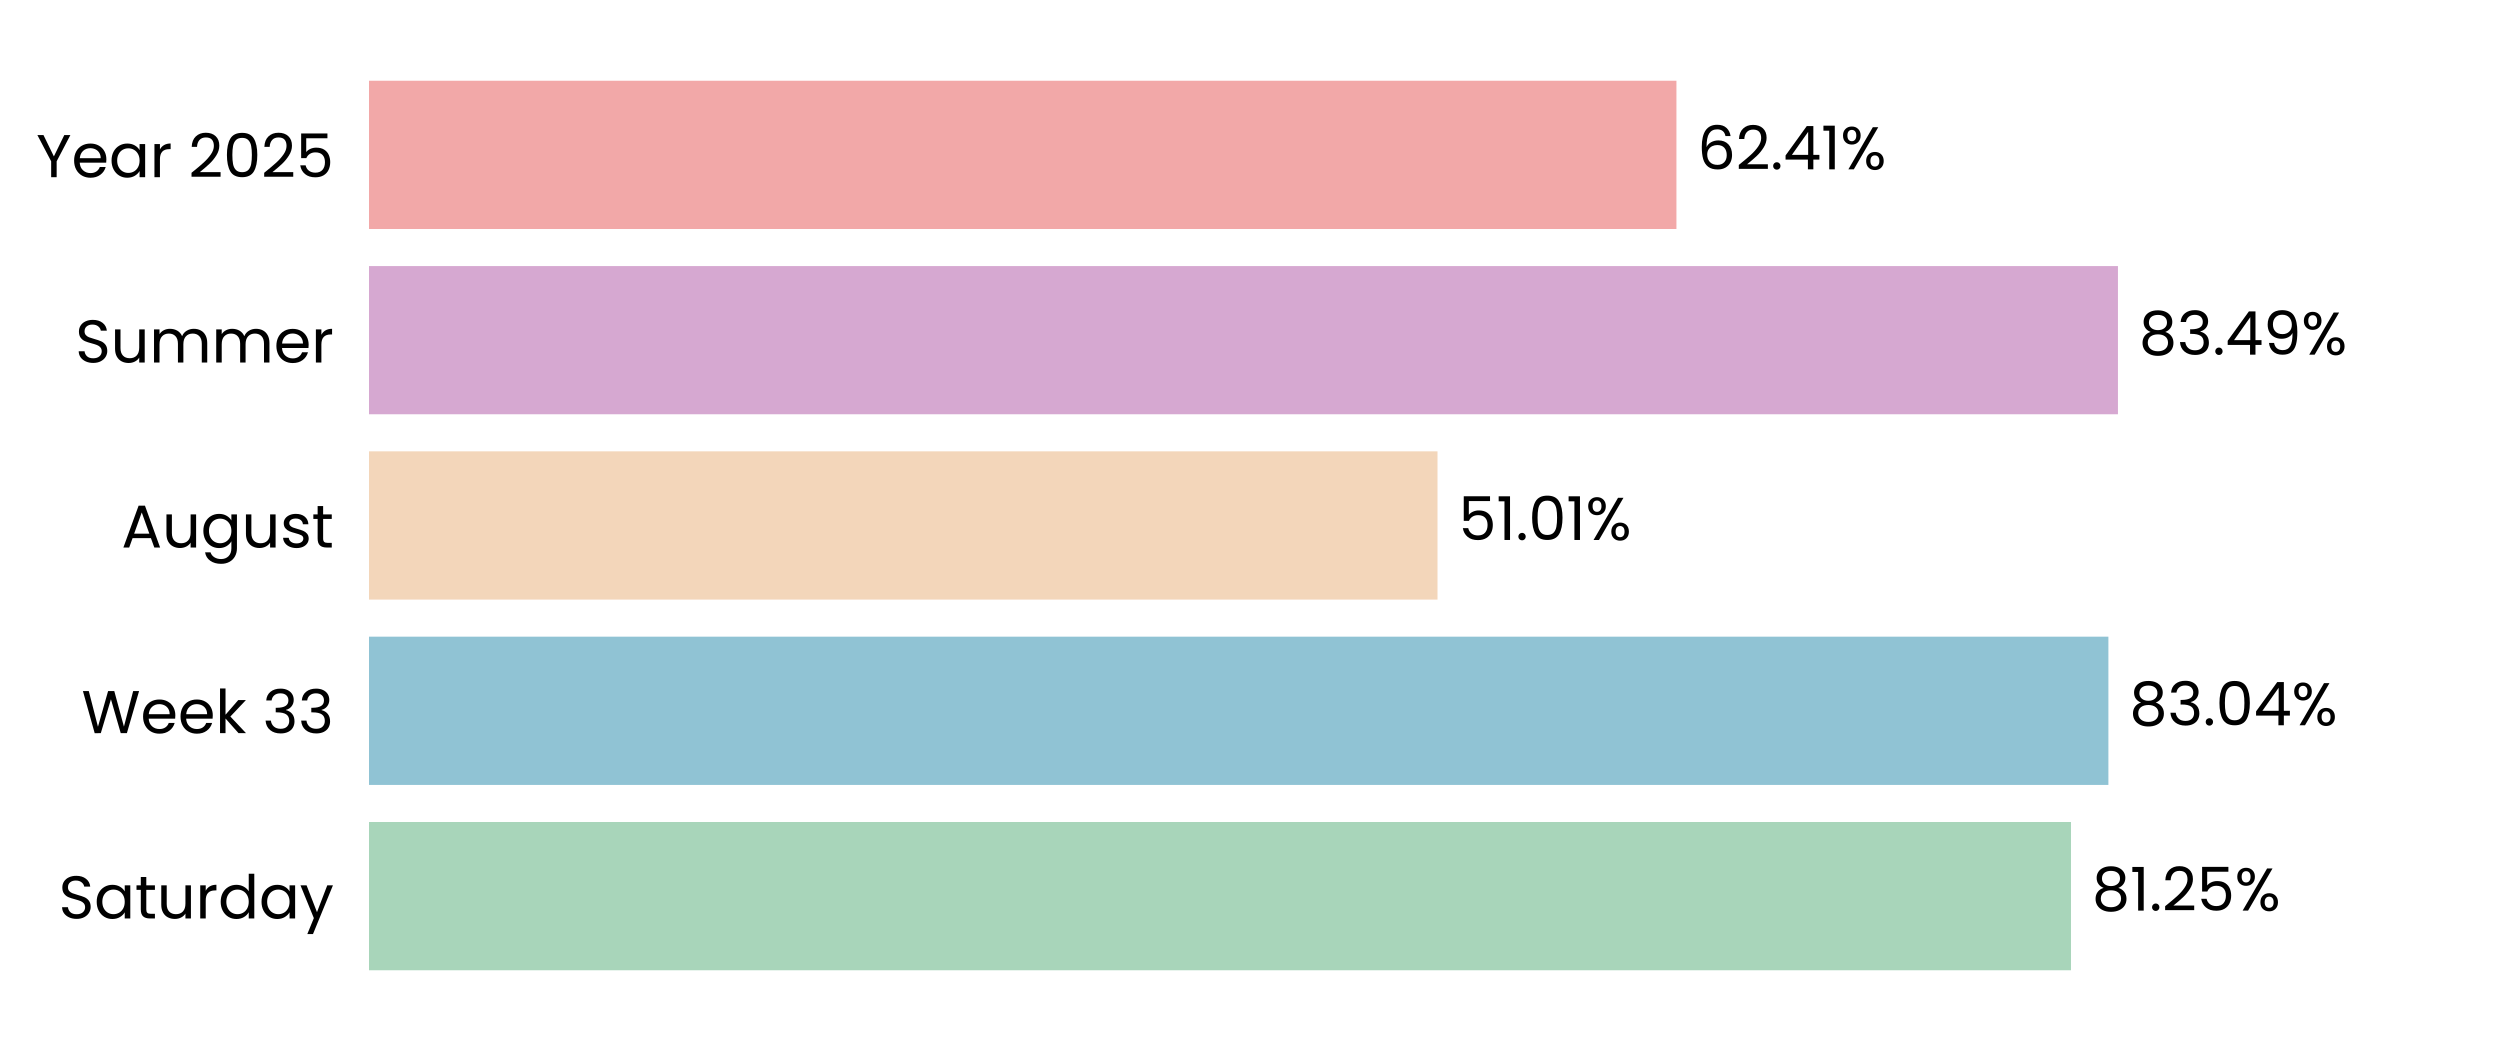
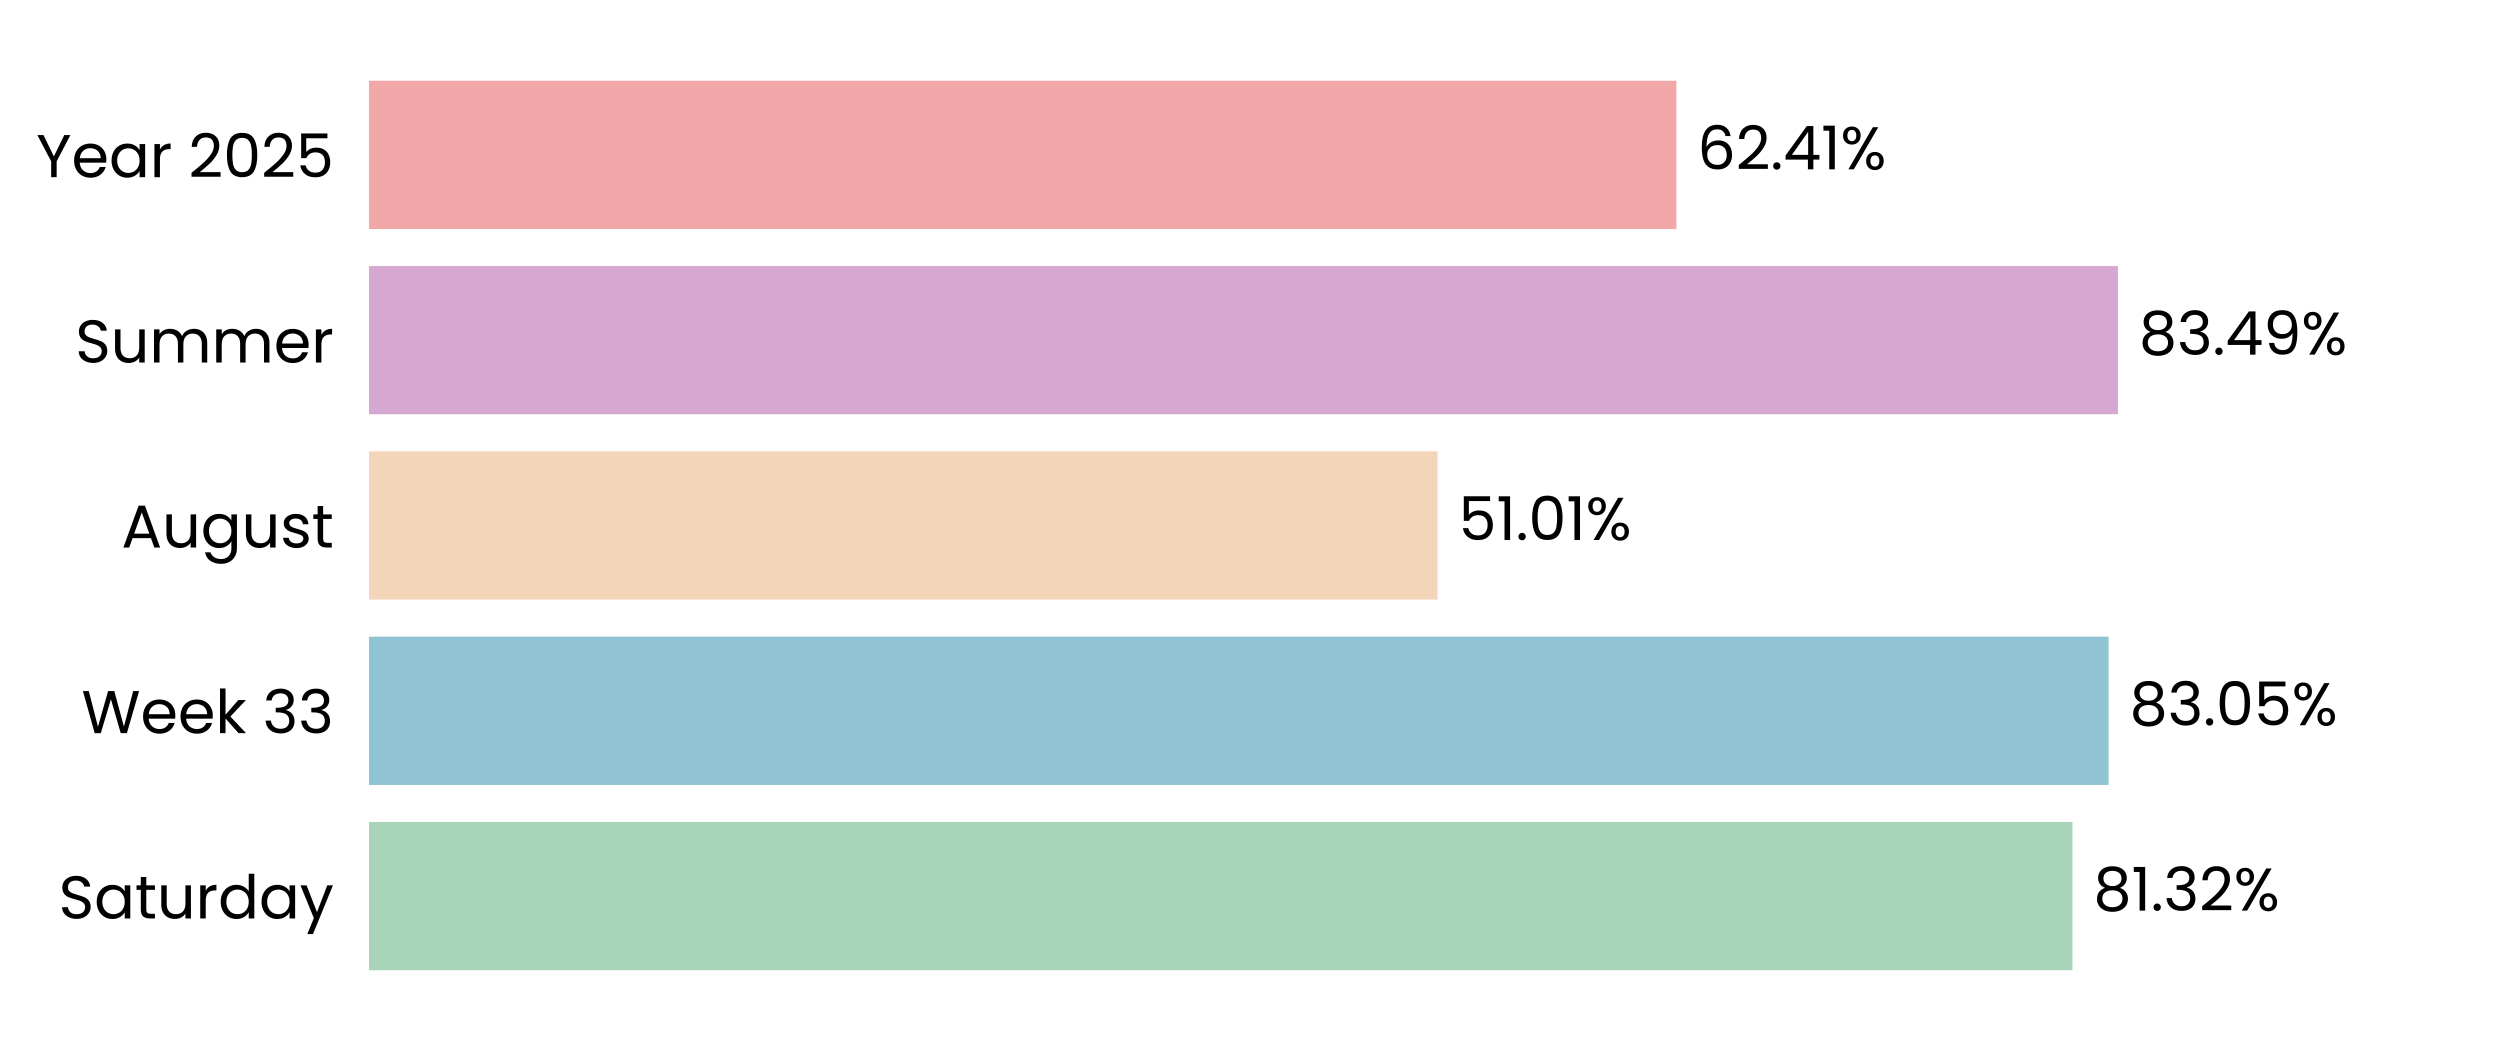
<svg xmlns="http://www.w3.org/2000/svg" xmlns:xlink="http://www.w3.org/1999/xlink" width="496.691pt" height="208.8pt" viewBox="0 0 496.691 208.8" version="1.1">
  <defs>
    <style type="text/css">*{stroke-linejoin: round; stroke-linecap: butt}</style>
  </defs>
  <g id="figure_1">
    <g id="patch_1">
      <path d="M 0 208.8  L 496.691 208.8  L 496.691 0  L 0 0  L 0 208.8  z " style="fill: none" />
    </g>
    <g id="axes_1">
      <g id="patch_2">
        <path d="M 73.311 201.6  L 489.491 201.6  L 489.491 7.2  L 73.311 7.2  L 73.311 201.6  z " style="fill: none" />
      </g>
      <g id="patch_3">
-         <path d="M 73.311 192.764  L 411.457 192.764  L 411.457 163.309  L 73.311 163.309  z " clip-path="url(#pfcc15bb694)" style="fill: #a8d5ba" />
+         <path d="M 73.311 192.764  L 411.747 192.764  L 411.747 163.309  L 73.311 163.309  z " clip-path="url(#p3b7e345859)" style="fill: #a8d5ba" />
      </g>
      <g id="patch_4">
-         <path d="M 73.311 155.945  L 418.889 155.945  L 418.889 126.491  L 73.311 126.491  z " clip-path="url(#pfcc15bb694)" style="fill: #90c3d4" />
+         <path d="M 73.311 155.945  L 418.931 155.945  L 418.931 126.491  L 73.311 126.491  z " clip-path="url(#p3b7e345859)" style="fill: #90c3d4" />
      </g>
      <g id="patch_5">
-         <path d="M 73.311 119.127  L 285.597 119.127  L 285.597 89.673  L 73.311 89.673  z " clip-path="url(#pfcc15bb694)" style="fill: #f3d6ba" />
+         <path d="M 73.311 119.127  L 285.606 119.127  L 285.606 89.673  L 73.311 89.673  z " clip-path="url(#p3b7e345859)" style="fill: #f3d6ba" />
      </g>
      <g id="patch_6">
-         <path d="M 73.311 82.309  L 420.788 82.309  L 420.788 52.855  L 73.311 52.855  z " clip-path="url(#pfcc15bb694)" style="fill: #d6a8d1" />
+         <path d="M 73.311 82.309  L 420.791 82.309  L 420.791 52.855  L 73.311 52.855  z " clip-path="url(#p3b7e345859)" style="fill: #d6a8d1" />
      </g>
      <g id="patch_7">
-         <path d="M 73.311 45.491  L 333.067 45.491  L 333.067 16.036  L 73.311 16.036  z " clip-path="url(#pfcc15bb694)" style="fill: #f2a8a8" />
+         <path d="M 73.311 45.491  L 333.068 45.491  L 333.068 16.036  L 73.311 16.036  z " clip-path="url(#p3b7e345859)" style="fill: #f2a8a8" />
      </g>
      <g id="matplotlib.axis_1">
        <g id="ytick_1">
          <g id="text_1">
            <g transform="translate(11.65312 182.4764) scale(0.12 -0.12)">
              <defs>
                <path id="Poppins-Regular-53" d="M 1907 -45  Q 1466 -45 1117 112  Q 768 269 569 547  Q 371 826 365 1190  L 986 1190  Q 1018 877 1245 662  Q 1472 448 1907 448  Q 2323 448 2563 656  Q 2803 864 2803 1190  Q 2803 1446 2662 1606  Q 2522 1766 2310 1849  Q 2099 1933 1741 2029  Q 1299 2144 1033 2259  Q 768 2374 579 2620  Q 390 2867 390 3283  Q 390 3648 576 3929  Q 762 4211 1098 4364  Q 1434 4518 1869 4518  Q 2496 4518 2896 4204  Q 3296 3891 3347 3373  L 2707 3373  Q 2675 3629 2438 3824  Q 2202 4019 1811 4019  Q 1446 4019 1216 3830  Q 986 3642 986 3302  Q 986 3059 1123 2905  Q 1261 2752 1462 2672  Q 1664 2592 2029 2490  Q 2470 2368 2739 2249  Q 3008 2131 3200 1884  Q 3392 1638 3392 1216  Q 3392 890 3219 602  Q 3046 314 2707 134  Q 2368 -45 1907 -45  z " transform="scale(0.015625)" />
                <path id="Poppins-Regular-61" d="M 275 1766  Q 275 2304 492 2710  Q 710 3117 1091 3341  Q 1472 3565 1939 3565  Q 2400 3565 2739 3366  Q 3078 3168 3245 2867  L 3245 3507  L 3834 3507  L 3834 0  L 3245 0  L 3245 653  Q 3072 346 2729 144  Q 2387 -58 1933 -58  Q 1466 -58 1088 172  Q 710 403 492 819  Q 275 1235 275 1766  z M 3245 1760  Q 3245 2157 3085 2451  Q 2925 2746 2653 2902  Q 2381 3059 2054 3059  Q 1728 3059 1459 2905  Q 1190 2752 1030 2457  Q 870 2163 870 1766  Q 870 1363 1030 1065  Q 1190 768 1459 611  Q 1728 454 2054 454  Q 2381 454 2653 611  Q 2925 768 3085 1065  Q 3245 1363 3245 1760  z " transform="scale(0.015625)" />
                <path id="Poppins-Regular-74" d="M 1203 3027  L 1203 960  Q 1203 704 1312 598  Q 1421 493 1690 493  L 2118 493  L 2118 0  L 1594 0  Q 1107 0 864 224  Q 621 448 621 960  L 621 3027  L 166 3027  L 166 3507  L 621 3507  L 621 4390  L 1203 4390  L 1203 3507  L 2118 3507  L 2118 3027  L 1203 3027  z " transform="scale(0.015625)" />
                <path id="Poppins-Regular-75" d="M 3603 3507  L 3603 0  L 3021 0  L 3021 518  Q 2854 250 2556 99  Q 2259 -51 1901 -51  Q 1491 -51 1164 118  Q 838 288 649 627  Q 461 966 461 1453  L 461 3507  L 1037 3507  L 1037 1530  Q 1037 1011 1299 732  Q 1562 454 2016 454  Q 2483 454 2752 742  Q 3021 1030 3021 1581  L 3021 3507  L 3603 3507  z " transform="scale(0.015625)" />
                <path id="Poppins-Regular-72" d="M 1075 2938  Q 1229 3238 1513 3404  Q 1798 3571 2208 3571  L 2208 2970  L 2054 2970  Q 1075 2970 1075 1907  L 1075 0  L 493 0  L 493 3507  L 1075 3507  L 1075 2938  z " transform="scale(0.015625)" />
                <path id="Poppins-Regular-64" d="M 275 1766  Q 275 2304 492 2710  Q 710 3117 1091 3341  Q 1472 3565 1946 3565  Q 2355 3565 2707 3376  Q 3059 3187 3245 2880  L 3245 4736  L 3834 4736  L 3834 0  L 3245 0  L 3245 659  Q 3072 346 2733 144  Q 2394 -58 1939 -58  Q 1472 -58 1091 172  Q 710 403 492 819  Q 275 1235 275 1766  z M 3245 1760  Q 3245 2157 3085 2451  Q 2925 2746 2653 2902  Q 2381 3059 2054 3059  Q 1728 3059 1459 2905  Q 1190 2752 1030 2457  Q 870 2163 870 1766  Q 870 1363 1030 1065  Q 1190 768 1459 611  Q 1728 454 2054 454  Q 2381 454 2653 611  Q 2925 768 3085 1065  Q 3245 1363 3245 1760  z " transform="scale(0.015625)" />
                <path id="Poppins-Regular-79" d="M 3514 3507  L 1402 -1651  L 800 -1651  L 1491 38  L 77 3507  L 723 3507  L 1824 666  L 2912 3507  L 3514 3507  z " transform="scale(0.015625)" />
              </defs>
              <use xlink:href="#Poppins-Regular-53" />
              <use xlink:href="#Poppins-Regular-61" transform="translate(58.7 0)" />
              <use xlink:href="#Poppins-Regular-74" transform="translate(126.3 0)" />
              <use xlink:href="#Poppins-Regular-75" transform="translate(162.7 0)" />
              <use xlink:href="#Poppins-Regular-72" transform="translate(226.7 0)" />
              <use xlink:href="#Poppins-Regular-64" transform="translate(264 0)" />
              <use xlink:href="#Poppins-Regular-61" transform="translate(331.5999 0)" />
              <use xlink:href="#Poppins-Regular-79" transform="translate(399.1999 0)" />
            </g>
          </g>
        </g>
        <g id="ytick_2">
          <g id="text_2">
            <g transform="translate(16.19813 145.6582) scale(0.12 -0.12)">
              <defs>
                <path id="Poppins-Regular-57" d="M 6099 4461  L 4806 0  L 4154 0  L 3117 3590  L 2042 0  L 1395 -6  L 147 4461  L 768 4461  L 1741 678  L 2816 4461  L 3469 4461  L 4493 691  L 5472 4461  L 6099 4461  z " transform="scale(0.015625)" />
                <path id="Poppins-Regular-65" d="M 3693 1888  Q 3693 1722 3674 1536  L 870 1536  Q 902 1018 1225 726  Q 1549 435 2010 435  Q 2387 435 2640 611  Q 2893 787 2995 1082  L 3622 1082  Q 3482 576 3059 259  Q 2637 -58 2010 -58  Q 1510 -58 1116 166  Q 723 390 499 803  Q 275 1216 275 1760  Q 275 2304 492 2713  Q 710 3123 1104 3344  Q 1498 3565 2010 3565  Q 2509 3565 2893 3347  Q 3277 3130 3485 2749  Q 3693 2368 3693 1888  z M 3091 2010  Q 3091 2342 2944 2582  Q 2797 2822 2544 2947  Q 2291 3072 1984 3072  Q 1542 3072 1232 2790  Q 922 2509 877 2010  L 3091 2010  z " transform="scale(0.015625)" />
                <path id="Poppins-Regular-6b" d="M 2451 0  L 1075 1549  L 1075 0  L 493 0  L 493 4736  L 1075 4736  L 1075 1952  L 2426 3507  L 3238 3507  L 1587 1760  L 3245 0  L 2451 0  z " transform="scale(0.015625)" />
                <path id="Poppins-Regular-20" transform="scale(0.015625)" />
                <path id="Poppins-Regular-33" d="M 384 3462  Q 429 4051 838 4384  Q 1248 4717 1901 4717  Q 2336 4717 2653 4560  Q 2970 4403 3133 4134  Q 3296 3866 3296 3526  Q 3296 3130 3069 2842  Q 2842 2554 2477 2470  L 2477 2438  Q 2893 2336 3136 2035  Q 3379 1734 3379 1248  Q 3379 883 3212 592  Q 3046 301 2713 134  Q 2381 -32 1914 -32  Q 1235 -32 800 323  Q 365 678 314 1331  L 877 1331  Q 922 947 1190 704  Q 1459 461 1907 461  Q 2355 461 2588 694  Q 2822 928 2822 1299  Q 2822 1779 2502 1990  Q 2182 2202 1536 2202  L 1389 2202  L 1389 2688  L 1542 2688  Q 2131 2694 2432 2883  Q 2733 3072 2733 3469  Q 2733 3808 2512 4013  Q 2291 4218 1882 4218  Q 1485 4218 1241 4013  Q 998 3808 954 3462  L 384 3462  z " transform="scale(0.015625)" />
              </defs>
              <use xlink:href="#Poppins-Regular-57" />
              <use xlink:href="#Poppins-Regular-65" transform="translate(97.59999 0)" />
              <use xlink:href="#Poppins-Regular-65" transform="translate(159.6 0)" />
              <use xlink:href="#Poppins-Regular-6b" transform="translate(221.6 0)" />
              <use xlink:href="#Poppins-Regular-20" transform="translate(273.0999 0)" />
              <use xlink:href="#Poppins-Regular-33" transform="translate(299.7999 0)" />
              <use xlink:href="#Poppins-Regular-33" transform="translate(358.6999 0)" />
            </g>
          </g>
        </g>
        <g id="ytick_3">
          <g id="text_3">
            <g transform="translate(24.11812 108.78) scale(0.12 -0.12)">
              <defs>
                <path id="Poppins-Regular-41" d="M 3130 992  L 1184 992  L 826 0  L 211 0  L 1824 4435  L 2496 4435  L 4102 0  L 3488 0  L 3130 992  z M 2963 1466  L 2157 3718  L 1350 1466  L 2963 1466  z " transform="scale(0.015625)" />
                <path id="Poppins-Regular-67" d="M 1939 3565  Q 2394 3565 2736 3366  Q 3078 3168 3245 2867  L 3245 3507  L 3834 3507  L 3834 -77  Q 3834 -557 3629 -931  Q 3424 -1306 3043 -1517  Q 2662 -1728 2157 -1728  Q 1466 -1728 1005 -1401  Q 544 -1075 461 -512  L 1037 -512  Q 1133 -832 1433 -1027  Q 1734 -1222 2157 -1222  Q 2637 -1222 2941 -921  Q 3245 -621 3245 -77  L 3245 659  Q 3072 352 2733 147  Q 2394 -58 1939 -58  Q 1472 -58 1091 172  Q 710 403 492 819  Q 275 1235 275 1766  Q 275 2304 492 2710  Q 710 3117 1091 3341  Q 1472 3565 1939 3565  z M 3245 1760  Q 3245 2157 3085 2451  Q 2925 2746 2653 2902  Q 2381 3059 2054 3059  Q 1728 3059 1459 2905  Q 1190 2752 1030 2457  Q 870 2163 870 1766  Q 870 1363 1030 1065  Q 1190 768 1459 611  Q 1728 454 2054 454  Q 2381 454 2653 611  Q 2925 768 3085 1065  Q 3245 1363 3245 1760  z " transform="scale(0.015625)" />
                <path id="Poppins-Regular-73" d="M 1734 -58  Q 1331 -58 1011 80  Q 691 218 505 464  Q 320 710 301 1030  L 902 1030  Q 928 768 1149 601  Q 1370 435 1728 435  Q 2061 435 2253 582  Q 2445 730 2445 954  Q 2445 1184 2240 1296  Q 2035 1408 1606 1517  Q 1216 1619 969 1724  Q 723 1830 547 2038  Q 371 2246 371 2586  Q 371 2854 531 3078  Q 691 3302 985 3433  Q 1280 3565 1658 3565  Q 2240 3565 2598 3270  Q 2957 2976 2982 2464  L 2400 2464  Q 2381 2739 2179 2905  Q 1978 3072 1638 3072  Q 1325 3072 1139 2937  Q 954 2803 954 2586  Q 954 2413 1066 2301  Q 1178 2189 1347 2121  Q 1517 2054 1818 1971  Q 2195 1869 2432 1769  Q 2669 1670 2838 1472  Q 3008 1274 3014 954  Q 3014 666 2854 435  Q 2694 205 2403 73  Q 2112 -58 1734 -58  z " transform="scale(0.015625)" />
              </defs>
              <use xlink:href="#Poppins-Regular-41" />
              <use xlink:href="#Poppins-Regular-75" transform="translate(67.39999 0)" />
              <use xlink:href="#Poppins-Regular-67" transform="translate(131.4 0)" />
              <use xlink:href="#Poppins-Regular-75" transform="translate(199 0)" />
              <use xlink:href="#Poppins-Regular-73" transform="translate(263 0)" />
              <use xlink:href="#Poppins-Regular-74" transform="translate(315.2 0)" />
            </g>
          </g>
        </g>
        <g id="ytick_4">
          <g id="text_4">
            <g transform="translate(14.95125 72.02182) scale(0.12 -0.12)">
              <defs>
                <path id="Poppins-Regular-6d" d="M 4710 3571  Q 5120 3571 5440 3401  Q 5760 3232 5945 2893  Q 6131 2554 6131 2067  L 6131 0  L 5555 0  L 5555 1984  Q 5555 2509 5296 2787  Q 5037 3066 4595 3066  Q 4141 3066 3872 2774  Q 3603 2483 3603 1933  L 3603 0  L 3027 0  L 3027 1984  Q 3027 2509 2768 2787  Q 2509 3066 2067 3066  Q 1613 3066 1344 2774  Q 1075 2483 1075 1933  L 1075 0  L 493 0  L 493 3507  L 1075 3507  L 1075 3002  Q 1248 3277 1539 3424  Q 1830 3571 2182 3571  Q 2624 3571 2963 3372  Q 3302 3174 3469 2790  Q 3616 3162 3955 3366  Q 4294 3571 4710 3571  z " transform="scale(0.015625)" />
              </defs>
              <use xlink:href="#Poppins-Regular-53" />
              <use xlink:href="#Poppins-Regular-75" transform="translate(58.7 0)" />
              <use xlink:href="#Poppins-Regular-6d" transform="translate(122.7 0)" />
              <use xlink:href="#Poppins-Regular-6d" transform="translate(225.7 0)" />
              <use xlink:href="#Poppins-Regular-65" transform="translate(328.7 0)" />
              <use xlink:href="#Poppins-Regular-72" transform="translate(390.6999 0)" />
            </g>
          </g>
        </g>
        <g id="ytick_5">
          <g id="text_5">
            <g transform="translate(7.2 35.20364) scale(0.12 -0.12)">
              <defs>
                <path id="Poppins-Regular-59" d="M 3616 4461  L 2163 1683  L 2163 0  L 1581 0  L 1581 1683  L 122 4461  L 768 4461  L 1869 2202  L 2970 4461  L 3616 4461  z " transform="scale(0.015625)" />
                <path id="Poppins-Regular-32" d="M 326 467  Q 1139 1120 1600 1539  Q 2061 1958 2377 2416  Q 2694 2874 2694 3315  Q 2694 3731 2492 3971  Q 2291 4211 1843 4211  Q 1408 4211 1168 3939  Q 928 3667 909 3213  L 346 3213  Q 371 3930 780 4320  Q 1190 4710 1837 4710  Q 2496 4710 2883 4345  Q 3270 3981 3270 3341  Q 3270 2810 2953 2307  Q 2637 1805 2233 1424  Q 1830 1043 1203 538  L 3405 538  L 3405 51  L 326 51  L 326 467  z " transform="scale(0.015625)" />
                <path id="Poppins-Regular-30" d="M 397 2362  Q 397 3462 755 4080  Q 1114 4698 2010 4698  Q 2899 4698 3257 4080  Q 3616 3462 3616 2362  Q 3616 1242 3257 621  Q 2899 0 2010 0  Q 1114 0 755 621  Q 397 1242 397 2362  z M 3040 2362  Q 3040 2918 2966 3305  Q 2893 3693 2665 3929  Q 2438 4166 2010 4166  Q 1574 4166 1347 3929  Q 1120 3693 1046 3305  Q 973 2918 973 2362  Q 973 1786 1046 1395  Q 1120 1005 1347 768  Q 1574 531 2010 531  Q 2438 531 2665 768  Q 2893 1005 2966 1395  Q 3040 1786 3040 2362  z " transform="scale(0.015625)" />
                <path id="Poppins-Regular-35" d="M 3347 4122  L 1101 4122  L 1101 2662  Q 1248 2867 1536 2998  Q 1824 3130 2157 3130  Q 2688 3130 3021 2909  Q 3354 2688 3498 2339  Q 3642 1990 3642 1600  Q 3642 1139 3469 774  Q 3296 410 2941 198  Q 2586 -13 2061 -13  Q 1389 -13 973 332  Q 557 678 467 1254  L 1037 1254  Q 1120 890 1389 685  Q 1658 480 2067 480  Q 2573 480 2829 784  Q 3085 1088 3085 1587  Q 3085 2086 2829 2358  Q 2573 2630 2074 2630  Q 1734 2630 1481 2467  Q 1229 2304 1114 2022  L 563 2022  L 563 4634  L 3347 4634  L 3347 4122  z " transform="scale(0.015625)" />
              </defs>
              <use xlink:href="#Poppins-Regular-59" />
              <use xlink:href="#Poppins-Regular-65" transform="translate(58.39999 0)" />
              <use xlink:href="#Poppins-Regular-61" transform="translate(120.4 0)" />
              <use xlink:href="#Poppins-Regular-72" transform="translate(188 0)" />
              <use xlink:href="#Poppins-Regular-20" transform="translate(225.3 0)" />
              <use xlink:href="#Poppins-Regular-32" transform="translate(252 0)" />
              <use xlink:href="#Poppins-Regular-30" transform="translate(309.4999 0)" />
              <use xlink:href="#Poppins-Regular-32" transform="translate(372.2999 0)" />
              <use xlink:href="#Poppins-Regular-35" transform="translate(429.7999 0)" />
            </g>
          </g>
        </g>
      </g>
      <g id="text_6">
-         <g transform="translate(415.6193 180.9164) scale(0.12 -0.12)">
+         <g transform="translate(415.9083 180.9164) scale(0.12 -0.12)">
          <defs>
            <path id="Poppins-Regular-38" d="M 1242 2406  Q 883 2547 691 2816  Q 499 3085 499 3469  Q 499 3814 672 4092  Q 845 4371 1187 4534  Q 1530 4698 2016 4698  Q 2502 4698 2844 4534  Q 3187 4371 3363 4092  Q 3539 3814 3539 3469  Q 3539 3098 3340 2819  Q 3142 2541 2797 2406  Q 3194 2285 3427 1981  Q 3661 1677 3661 1248  Q 3661 832 3456 521  Q 3251 211 2876 41  Q 2502 -128 2016 -128  Q 1530 -128 1162 41  Q 794 211 589 521  Q 384 832 384 1248  Q 384 1677 614 1984  Q 845 2291 1242 2406  z M 2976 3398  Q 2976 3789 2720 4000  Q 2464 4211 2016 4211  Q 1574 4211 1318 4000  Q 1062 3789 1062 3392  Q 1062 3034 1328 2816  Q 1594 2598 2016 2598  Q 2445 2598 2710 2819  Q 2976 3040 2976 3398  z M 2016 2150  Q 1542 2150 1241 1929  Q 941 1709 941 1267  Q 941 858 1232 608  Q 1523 358 2016 358  Q 2509 358 2797 608  Q 3085 858 3085 1267  Q 3085 1696 2790 1923  Q 2496 2150 2016 2150  z " transform="scale(0.015625)" />
            <path id="Poppins-Regular-31" d="M 243 4096  L 243 4627  L 1446 4627  L 1446 0  L 858 0  L 858 4096  L 243 4096  z " transform="scale(0.015625)" />
            <path id="Poppins-Regular-2e" d="M 678 -38  Q 512 -38 397 77  Q 282 192 282 358  Q 282 525 397 640  Q 512 755 678 755  Q 838 755 950 640  Q 1062 525 1062 358  Q 1062 192 950 77  Q 838 -38 678 -38  z " transform="scale(0.015625)" />
            <path id="Poppins-Regular-25" d="M 269 3584  Q 269 4019 531 4278  Q 794 4538 1203 4538  Q 1613 4538 1875 4278  Q 2138 4019 2138 3584  Q 2138 3142 1875 2883  Q 1613 2624 1203 2624  Q 794 2624 531 2883  Q 269 3142 269 3584  z M 4006 4467  L 1414 0  L 838 0  L 3430 4467  L 4006 4467  z M 1203 4179  Q 986 4179 861 4028  Q 736 3878 736 3584  Q 736 3290 861 3136  Q 986 2982 1203 2982  Q 1421 2982 1549 3139  Q 1677 3296 1677 3584  Q 1677 3878 1549 4028  Q 1421 4179 1203 4179  z M 2720 883  Q 2720 1325 2982 1584  Q 3245 1843 3654 1843  Q 4064 1843 4323 1584  Q 4582 1325 4582 883  Q 4582 448 4323 185  Q 4064 -77 3654 -77  Q 3245 -77 2982 182  Q 2720 442 2720 883  z M 3648 1478  Q 3430 1478 3302 1328  Q 3174 1178 3174 883  Q 3174 595 3302 444  Q 3430 294 3648 294  Q 3866 294 3994 444  Q 4122 595 4122 883  Q 4122 1178 3994 1328  Q 3866 1478 3648 1478  z " transform="scale(0.015625)" />
          </defs>
          <use xlink:href="#Poppins-Regular-38" />
          <use xlink:href="#Poppins-Regular-31" transform="translate(63.09999 0)" />
          <use xlink:href="#Poppins-Regular-2e" transform="translate(95.09998 0)" />
-           <use xlink:href="#Poppins-Regular-32" transform="translate(116.1 0)" />
-           <use xlink:href="#Poppins-Regular-35" transform="translate(173.5999 0)" />
-           <use xlink:href="#Poppins-Regular-25" transform="translate(236.3999 0)" />
+           <use xlink:href="#Poppins-Regular-33" transform="translate(116.1 0)" />
+           <use xlink:href="#Poppins-Regular-32" transform="translate(175 0)" />
+           <use xlink:href="#Poppins-Regular-25" transform="translate(232.4999 0)" />
        </g>
      </g>
      <g id="text_7">
-         <g transform="translate(423.0511 144.0982) scale(0.12 -0.12)">
-           <defs>
-             <path id="Poppins-Regular-34" d="M 256 1030  L 256 1472  L 2502 4582  L 3200 4582  L 3200 1536  L 3840 1536  L 3840 1030  L 3200 1030  L 3200 0  L 2624 0  L 2624 1030  L 256 1030  z M 2650 3974  L 928 1536  L 2650 1536  L 2650 3974  z " transform="scale(0.015625)" />
-           </defs>
+         <g transform="translate(423.0924 144.0982) scale(0.12 -0.12)">
          <use xlink:href="#Poppins-Regular-38" />
          <use xlink:href="#Poppins-Regular-33" transform="translate(63.09999 0)" />
          <use xlink:href="#Poppins-Regular-2e" transform="translate(122 0)" />
          <use xlink:href="#Poppins-Regular-30" transform="translate(143 0)" />
-           <use xlink:href="#Poppins-Regular-34" transform="translate(205.8 0)" />
-           <use xlink:href="#Poppins-Regular-25" transform="translate(268.7 0)" />
+           <use xlink:href="#Poppins-Regular-35" transform="translate(205.8 0)" />
+           <use xlink:href="#Poppins-Regular-25" transform="translate(268.5999 0)" />
        </g>
      </g>
      <g id="text_8">
-         <g transform="translate(289.7584 107.28) scale(0.12 -0.12)">
+         <g transform="translate(289.7677 107.28) scale(0.12 -0.12)">
          <use xlink:href="#Poppins-Regular-35" />
          <use xlink:href="#Poppins-Regular-31" transform="translate(62.79999 0)" />
          <use xlink:href="#Poppins-Regular-2e" transform="translate(94.79997 0)" />
          <use xlink:href="#Poppins-Regular-30" transform="translate(115.8 0)" />
          <use xlink:href="#Poppins-Regular-31" transform="translate(178.5999 0)" />
          <use xlink:href="#Poppins-Regular-25" transform="translate(210.5999 0)" />
        </g>
      </g>
      <g id="text_9">
-         <g transform="translate(424.9494 70.46182) scale(0.12 -0.12)">
+         <g transform="translate(424.9526 70.46182) scale(0.12 -0.12)">
          <defs>
+             <path id="Poppins-Regular-34" d="M 256 1030  L 256 1472  L 2502 4582  L 3200 4582  L 3200 1536  L 3840 1536  L 3840 1030  L 3200 1030  L 3200 0  L 2624 0  L 2624 1030  L 256 1030  z M 2650 3974  L 928 1536  L 2650 1536  L 2650 3974  z " transform="scale(0.015625)" />
            <path id="Poppins-Regular-39" d="M 1146 1242  Q 1210 877 1443 678  Q 1677 480 2074 480  Q 2605 480 2857 896  Q 3110 1312 3098 2298  Q 2963 2010 2649 1846  Q 2336 1683 1952 1683  Q 1523 1683 1187 1859  Q 851 2035 659 2374  Q 467 2714 467 3194  Q 467 3878 864 4297  Q 1261 4717 1990 4717  Q 2886 4717 3248 4134  Q 3610 3552 3610 2400  Q 3610 1594 3466 1069  Q 3322 544 2979 269  Q 2637 -6 2042 -6  Q 1389 -6 1024 346  Q 659 698 608 1242  L 1146 1242  z M 2048 2176  Q 2477 2176 2752 2441  Q 3027 2707 3027 3162  Q 3027 3642 2758 3936  Q 2490 4230 2003 4230  Q 1555 4230 1289 3948  Q 1024 3667 1024 3206  Q 1024 2739 1286 2457  Q 1549 2176 2048 2176  z " transform="scale(0.015625)" />
          </defs>
          <use xlink:href="#Poppins-Regular-38" />
          <use xlink:href="#Poppins-Regular-33" transform="translate(63.09999 0)" />
          <use xlink:href="#Poppins-Regular-2e" transform="translate(122 0)" />
          <use xlink:href="#Poppins-Regular-34" transform="translate(143 0)" />
          <use xlink:href="#Poppins-Regular-39" transform="translate(205.9 0)" />
          <use xlink:href="#Poppins-Regular-25" transform="translate(268.8999 0)" />
        </g>
      </g>
      <g id="text_10">
-         <g transform="translate(337.2292 33.64364) scale(0.12 -0.12)">
+         <g transform="translate(337.23 33.64364) scale(0.12 -0.12)">
          <defs>
            <path id="Poppins-Regular-36" d="M 2976 3526  Q 2835 4237 2099 4237  Q 1530 4237 1248 3798  Q 966 3360 973 2355  Q 1120 2688 1462 2877  Q 1805 3066 2227 3066  Q 2886 3066 3280 2656  Q 3674 2246 3674 1523  Q 3674 1088 3504 742  Q 3334 397 2992 192  Q 2650 -13 2163 -13  Q 1504 -13 1133 281  Q 762 576 614 1094  Q 467 1613 467 2374  Q 467 4723 2106 4723  Q 2733 4723 3091 4384  Q 3450 4045 3514 3526  L 2976 3526  z M 2106 2573  Q 1830 2573 1587 2461  Q 1344 2349 1193 2121  Q 1043 1894 1043 1568  Q 1043 1082 1324 778  Q 1606 474 2131 474  Q 2579 474 2844 752  Q 3110 1030 3110 1504  Q 3110 2003 2854 2288  Q 2598 2573 2106 2573  z " transform="scale(0.015625)" />
          </defs>
          <use xlink:href="#Poppins-Regular-36" />
          <use xlink:href="#Poppins-Regular-32" transform="translate(63.49999 0)" />
          <use xlink:href="#Poppins-Regular-2e" transform="translate(121 0)" />
          <use xlink:href="#Poppins-Regular-34" transform="translate(142 0)" />
          <use xlink:href="#Poppins-Regular-31" transform="translate(204.8999 0)" />
          <use xlink:href="#Poppins-Regular-25" transform="translate(236.8999 0)" />
        </g>
      </g>
    </g>
  </g>
  <defs>
-     <clipPath id="pfcc15bb694">
+     <clipPath id="p3b7e345859">
      <rect x="73.311" y="7.2" width="416.18" height="194.4" />
    </clipPath>
  </defs>
</svg>
